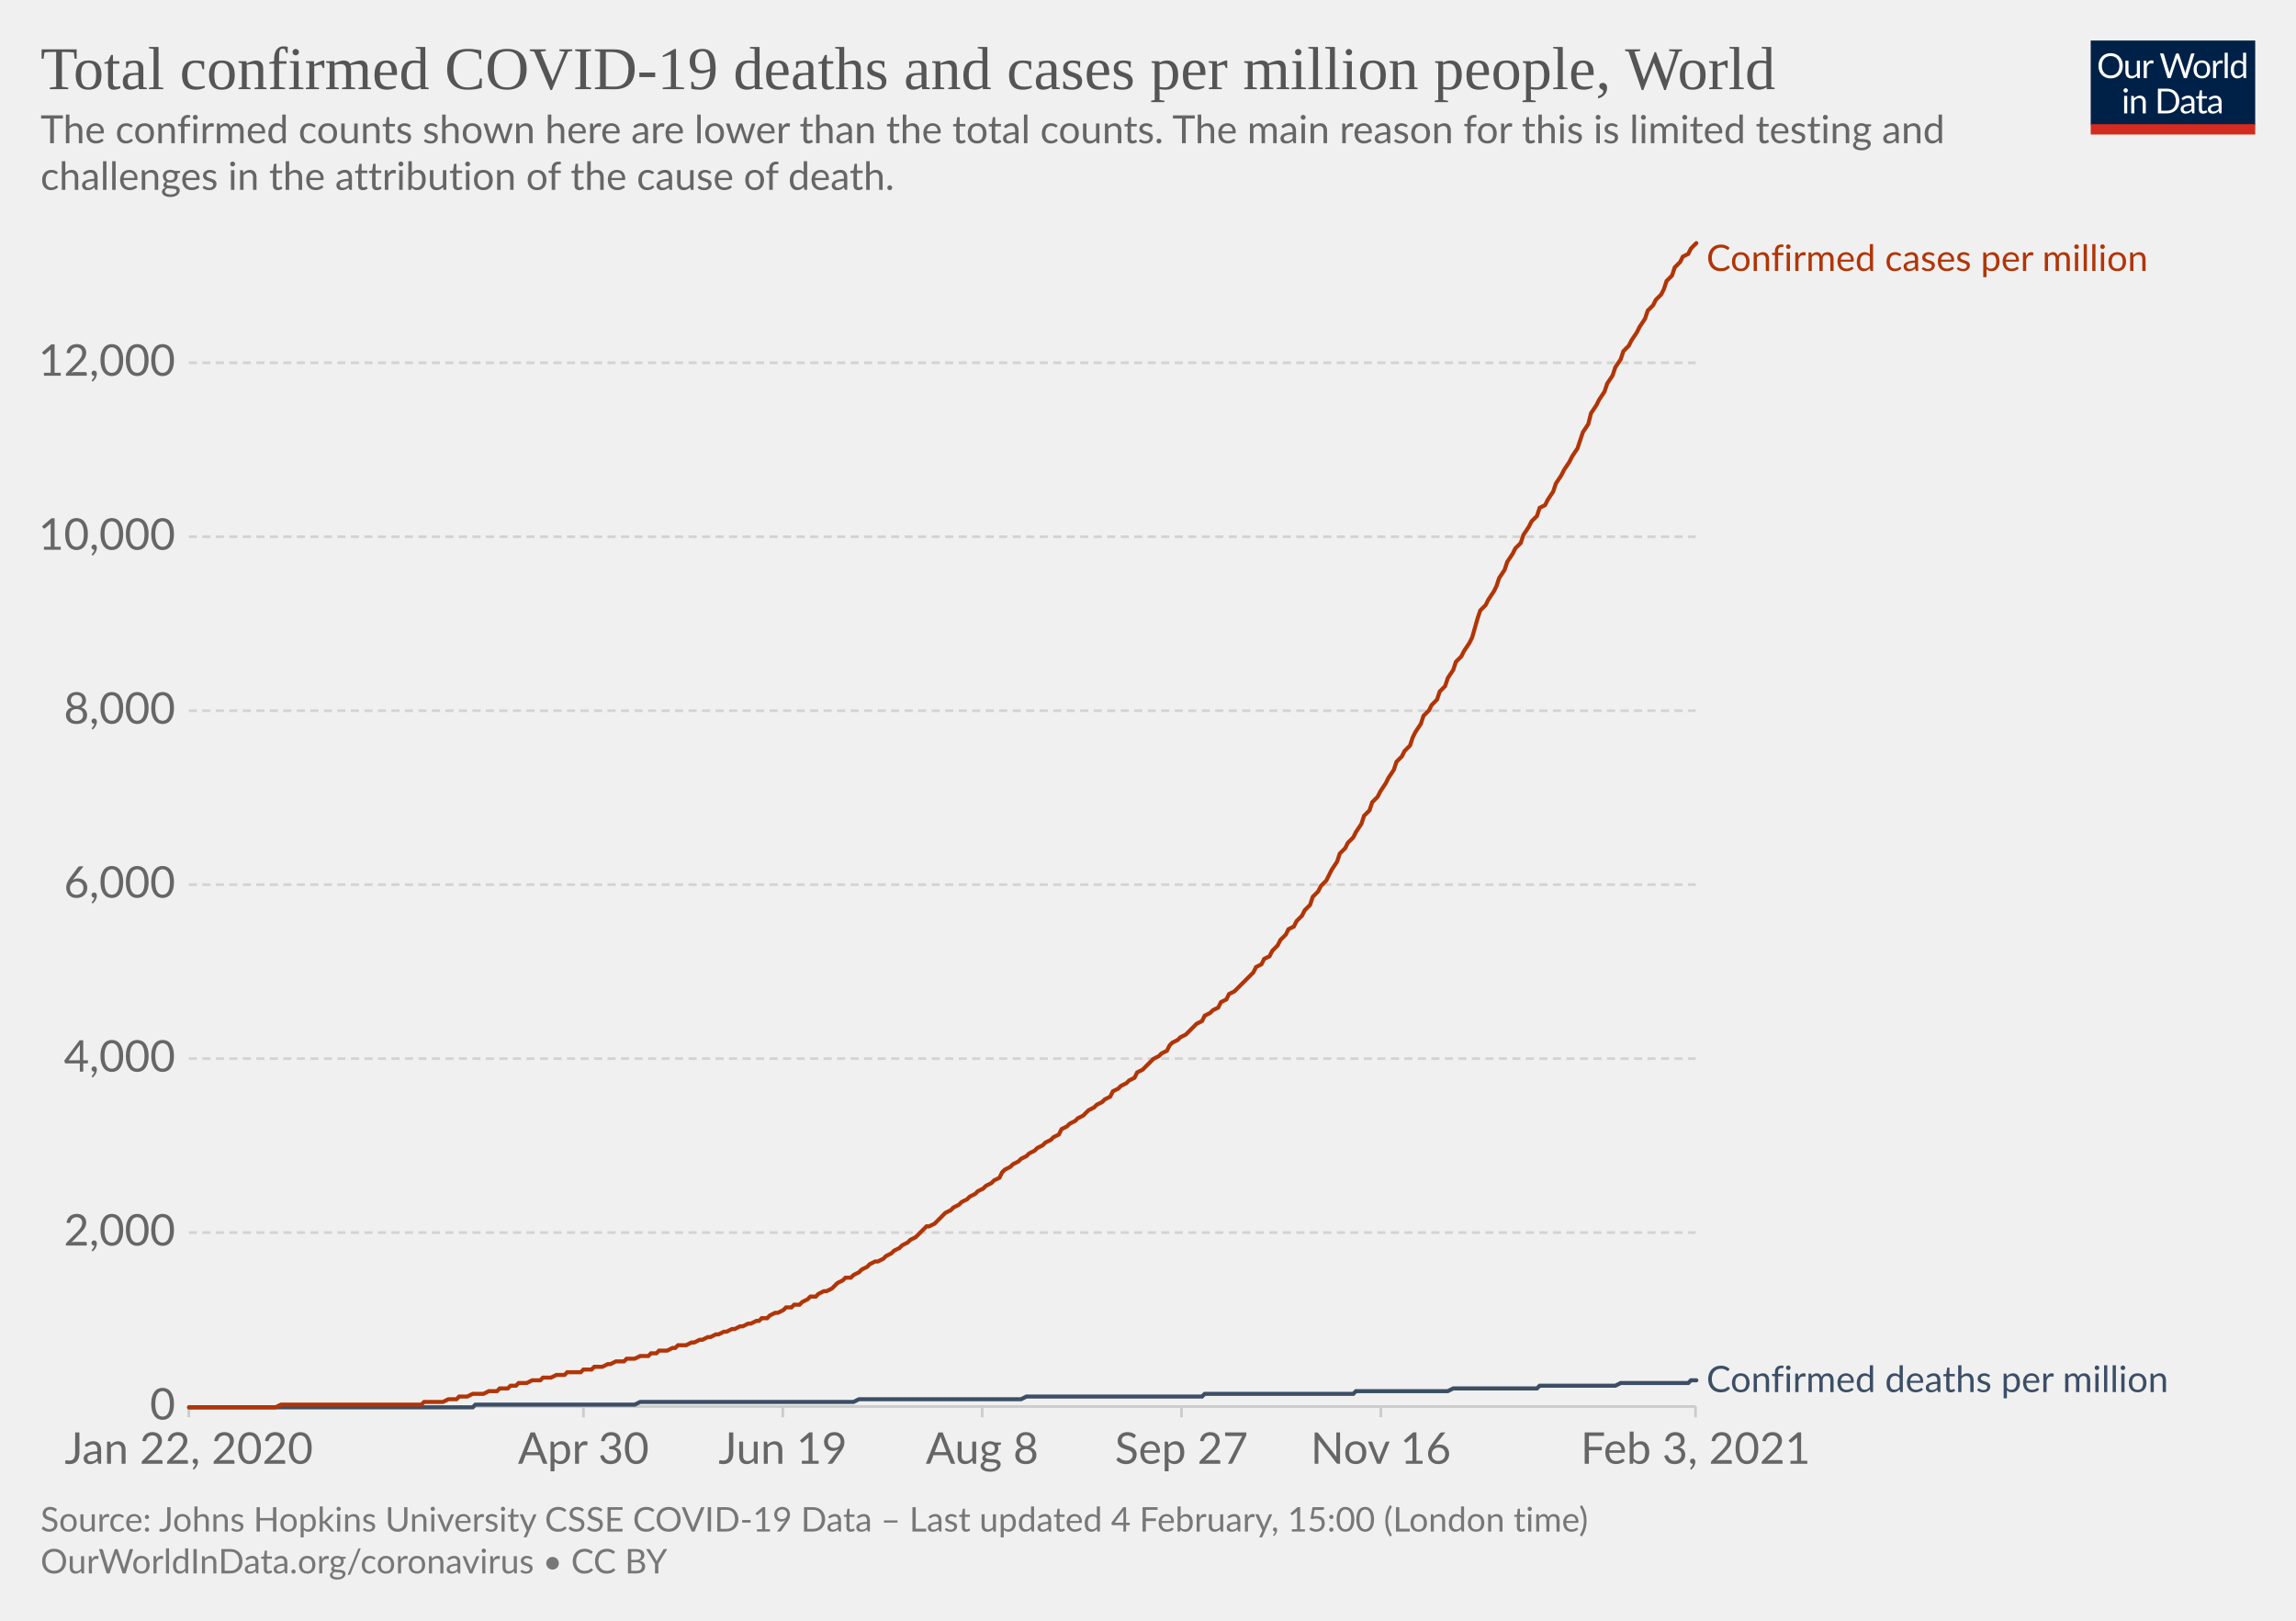
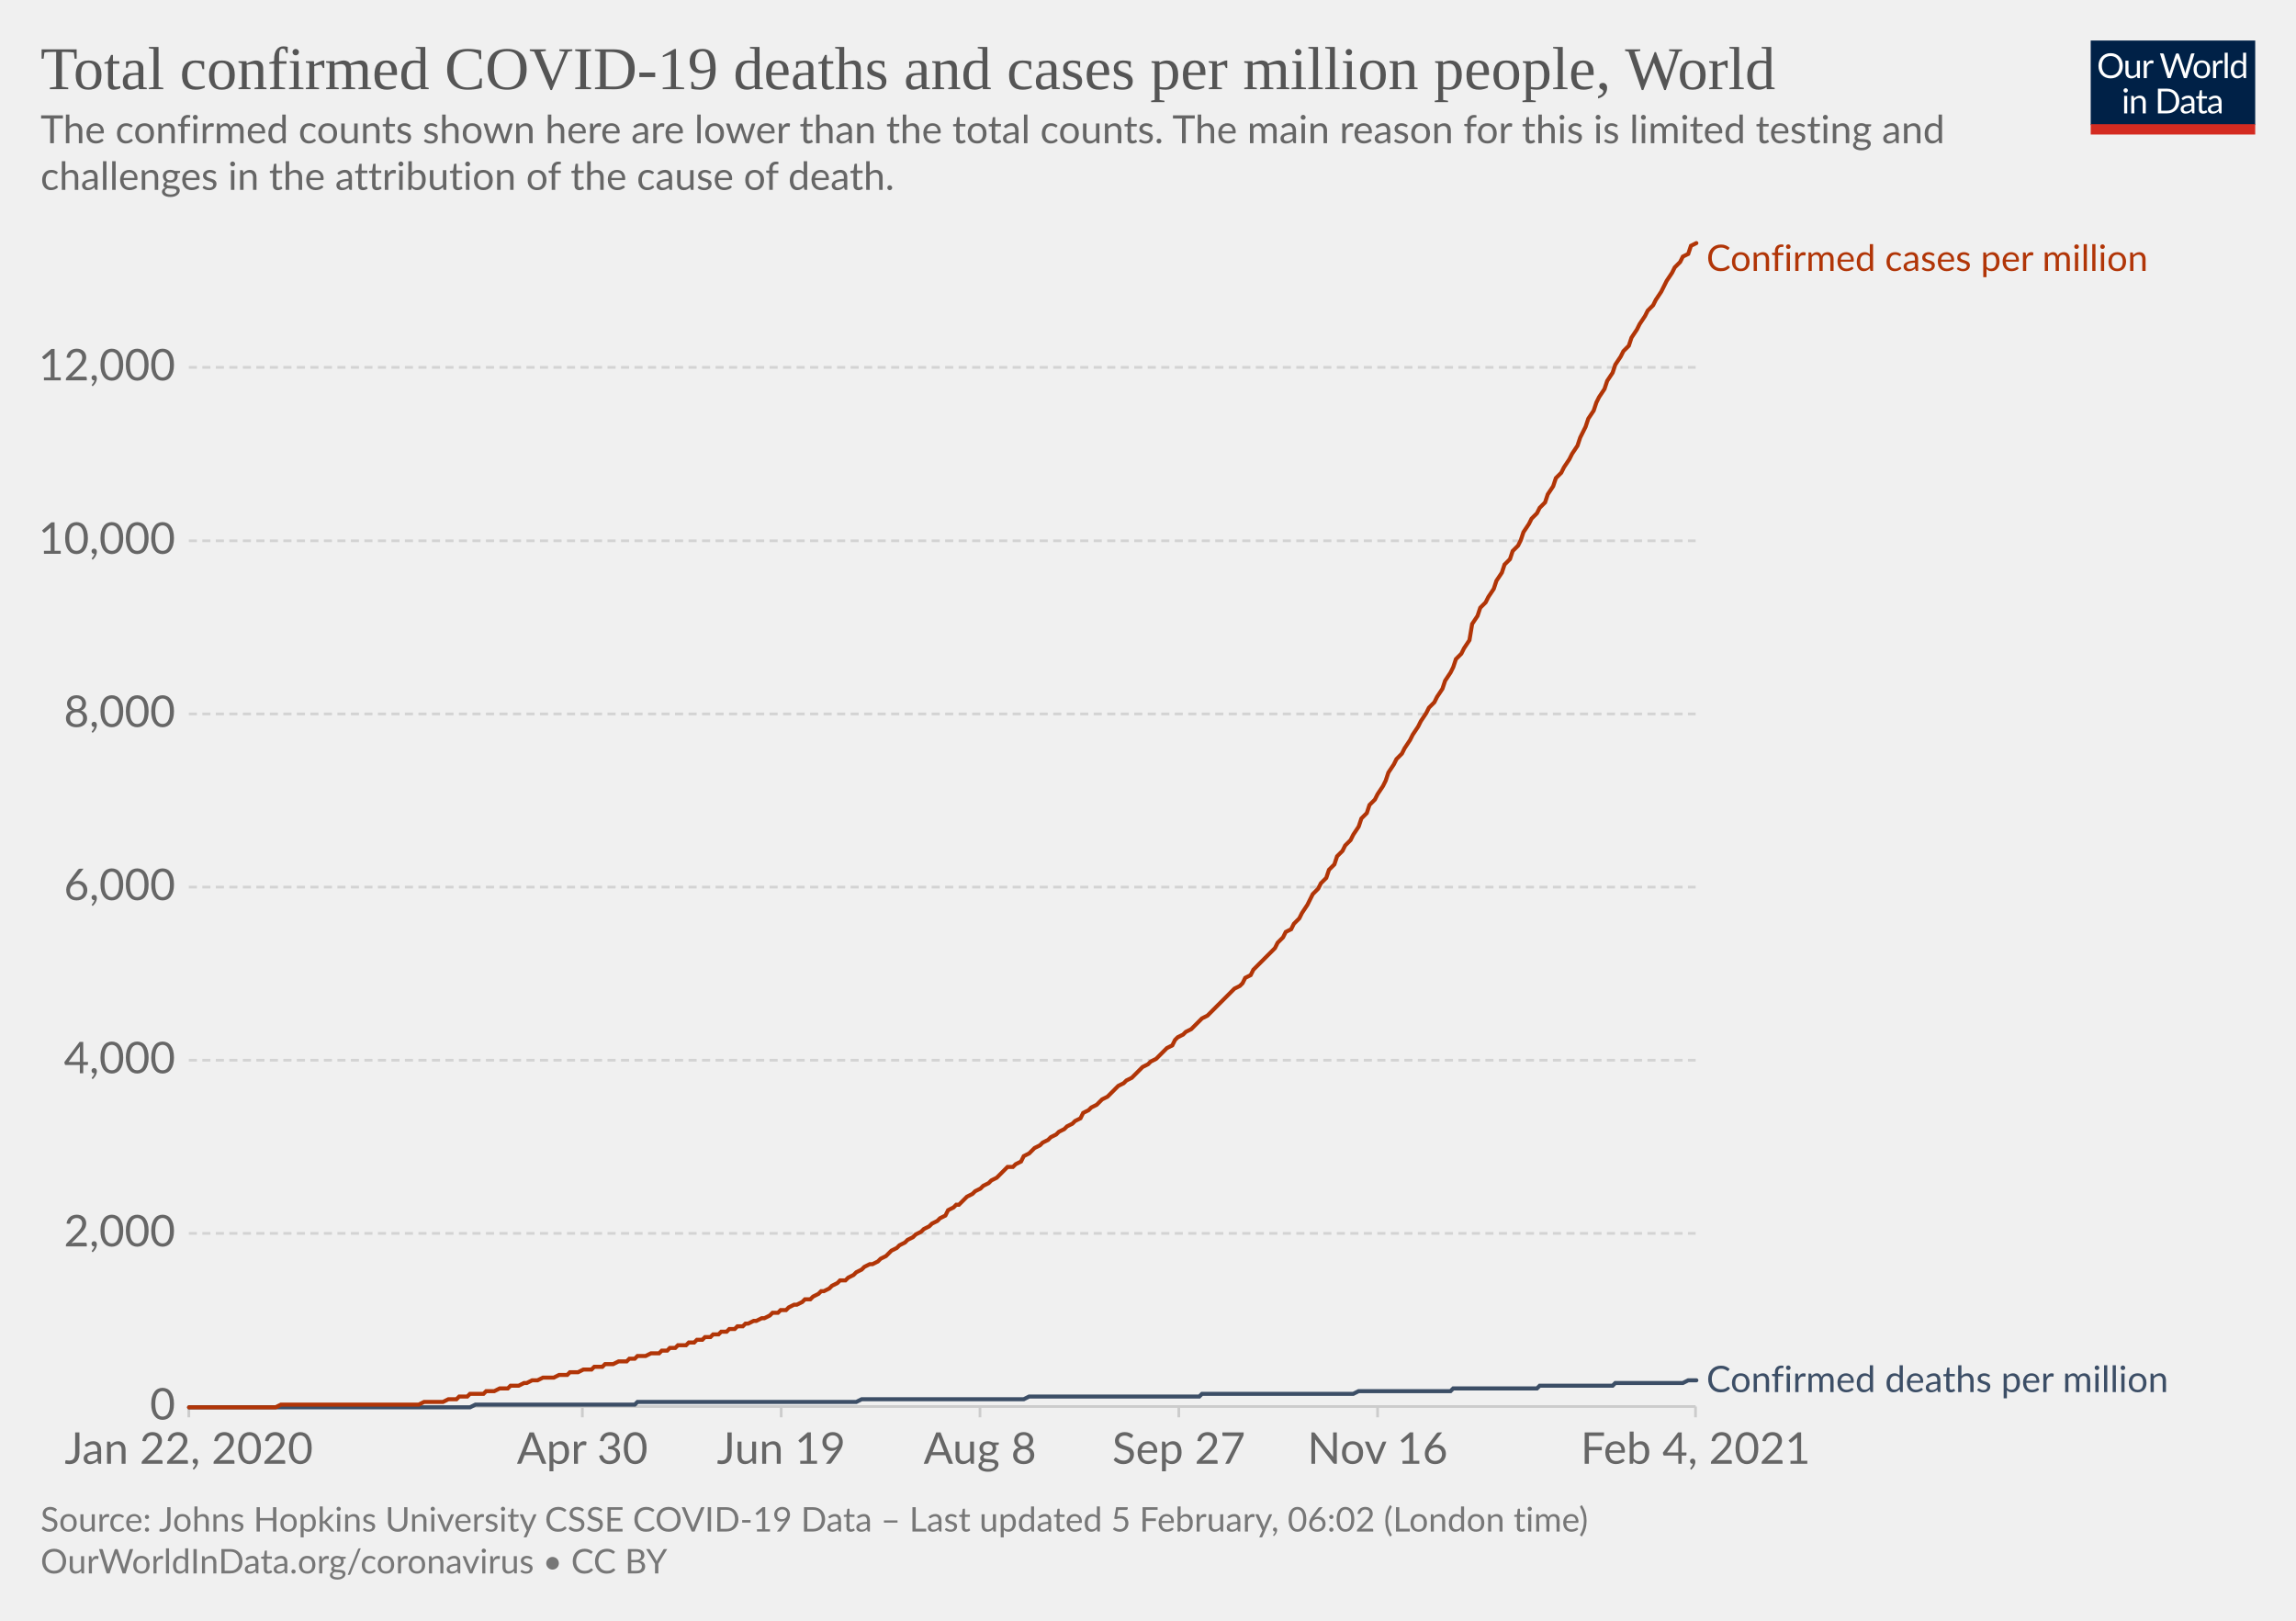
<svg xmlns="http://www.w3.org/2000/svg" version="1.1" style="background-color:#fff;-webkit-font-smoothing:antialiased" width="850" height="600" viewBox="0 0 850 600" font-family="Lato,'Helvetica Neue',Helvetica,Arial,sans-serif" font-size="18" text-rendering="optimizeLegibility">
  <g class="HeaderView">
    <g transform="matrix(.29 0 0 .29 774 15)">
      <svg width="210" height="120" viewBox="0 0 210 120" fill="none">
        <g clip-path="url(#clip0)">
          <path d="M0 0h210v107.89H0V0z" fill="#002147" />
          <path d="M40.98 32.25c0 2.36-.38 4.53-1.12 6.51a14.26 14.26 0 01-8.1 8.4c-1.9.78-4.02 1.17-6.34 1.17a16.6 16.6 0 01-6.33-1.17 14.31 14.31 0 01-8.08-8.4 18.29 18.29 0 01-1.12-6.51c0-2.36.38-4.53 1.12-6.5.75-1.97 1.8-3.67 3.17-5.1a14.32 14.32 0 014.9-3.34c1.92-.8 4.03-1.19 6.34-1.19 2.32 0 4.43.4 6.34 1.19 1.92.8 3.56 1.9 4.93 3.34a14.87 14.87 0 013.17 5.1 18.1 18.1 0 011.12 6.5zm-4.38 0c0-1.94-.26-3.68-.8-5.22a10.91 10.91 0 00-2.24-3.89 9.68 9.68 0 00-3.52-2.46 11.95 11.95 0 00-4.62-.86c-1.68 0-3.21.28-4.6.86a9.88 9.88 0 00-3.54 2.46 10.91 10.91 0 00-2.24 3.9c-.53 1.53-.8 3.27-.8 5.2 0 1.94.27 3.68.8 5.22a11.17 11.17 0 002.24 3.9 10.01 10.01 0 003.55 2.44c1.38.56 2.9.83 4.6.83s3.24-.27 4.61-.83a9.8 9.8 0 003.52-2.44 11.17 11.17 0 002.25-3.9c.53-1.54.8-3.28.8-5.21zm26.22-6.54V48H60.5c-.56 0-.9-.27-1.05-.81l-.31-2.4a12.45 12.45 0 01-3.26 2.6c-1.2.64-2.58.96-4.13.96-1.22 0-2.3-.2-3.24-.6a6.52 6.52 0 01-2.33-1.7 7.37 7.37 0 01-1.43-2.67c-.3-1.04-.46-2.2-.46-3.45V25.7h3.91v14.22c0 1.68.38 2.99 1.15 3.91.77.93 1.96 1.39 3.54 1.39 1.16 0 2.24-.27 3.23-.82a10.42 10.42 0 002.8-2.28V25.7h3.91zm8.61 4.47a9.94 9.94 0 012.6-3.56 5.64 5.64 0 013.76-1.3c.47 0 .92.05 1.34.15.44.1.83.27 1.17.49l-.3 2.92c-.09.37-.3.55-.66.55-.2 0-.5-.04-.9-.13a6.21 6.21 0 00-3.24.18 4.23 4.23 0 00-1.47.92c-.42.4-.81.9-1.17 1.5-.33.58-.64 1.26-.92 2.02V48H67.7V25.71h2.25c.42 0 .72.08.88.25.16.16.27.44.33.83l.26 3.39zm61.16-13.7L122.75 48h-3.82l-7.99-24.05a21.95 21.95 0 01-.42-1.58 38.36 38.36 0 01-.44 1.58L102.05 48h-3.83L88.4 16.47h3.54c.38 0 .7.1.95.29.26.2.43.43.5.73l6.52 21.9.28 1.28.29 1.46.3-1.46.38-1.27 7.41-21.91c.1-.25.26-.48.51-.69.27-.22.58-.33.95-.33h1.23c.38 0 .69.1.92.29a1.77 1.77 0 01.53.73l7.4 21.9a28.4 28.4 0 01.68 2.62 29.52 29.52 0 01.52-2.61l6.54-21.91a1.31 1.31 0 01.48-.7c.27-.21.58-.32.95-.32h3.32zm9.35 8.88c1.63 0 3.1.27 4.4.82a9.43 9.43 0 015.46 5.94c.5 1.4.74 2.98.74 4.73 0 1.76-.25 3.34-.74 4.75a9.43 9.43 0 01-5.46 5.92c-1.3.52-2.77.79-4.4.79-1.64 0-3.12-.27-4.44-.8a9.42 9.42 0 01-3.35-2.3c-.92-1-1.63-2.2-2.13-3.61-.49-1.41-.73-3-.73-4.75s.24-3.33.73-4.73c.5-1.43 1.2-2.64 2.13-3.63a9.4 9.4 0 013.35-2.31c1.32-.55 2.8-.82 4.44-.82zm0 19.89c2.2 0 3.84-.73 4.93-2.2 1.08-1.48 1.63-3.54 1.63-6.18 0-2.66-.55-4.72-1.63-6.2-1.09-1.49-2.73-2.23-4.93-2.23-1.12 0-2.09.2-2.93.57a5.71 5.71 0 00-2.06 1.65 7.5 7.5 0 00-1.24 2.67c-.26 1.04-.4 2.22-.4 3.54 0 2.64.55 4.7 1.64 6.18 1.1 1.47 2.76 2.2 4.99 2.2zm17.97-15.07a9.94 9.94 0 012.6-3.56 5.64 5.64 0 013.76-1.3c.47 0 .91.05 1.34.15.44.1.83.27 1.16.49l-.28 2.92c-.09.37-.31.55-.66.55-.2 0-.5-.04-.9-.13a6.2 6.2 0 00-3.24.18 4.23 4.23 0 00-1.47.92c-.43.4-.82.9-1.17 1.5a13.1 13.1 0 00-.92 2.02V48h-3.94V25.71h2.24c.43 0 .72.08.88.25.17.16.28.44.33.83l.27 3.39zm15.04-14.59V48h-3.92V15.6h3.92zm19.55 15.43a6.22 6.22 0 00-2.38-2.05 6.7 6.7 0 00-2.86-.6c-2.07 0-3.66.75-4.77 2.23-1.12 1.48-1.68 3.6-1.68 6.33 0 1.46.13 2.7.38 3.74a7.29 7.29 0 001.1 2.56 4.35 4.35 0 001.78 1.45c.7.3 1.5.46 2.4.46 1.29 0 2.41-.3 3.36-.88a9.6 9.6 0 002.67-2.49V31.02zm3.91-15.43V48h-2.33c-.56 0-.9-.27-1.06-.81l-.35-2.71a12.13 12.13 0 01-3.25 2.77 8.28 8.28 0 01-4.23 1.06 7.31 7.31 0 01-6.14-2.9c-.73-.96-1.3-2.15-1.69-3.57a18.35 18.35 0 01.07-9.48 11.29 11.29 0 011.89-3.7 8.7 8.7 0 017.06-3.34 7.96 7.96 0 016.12 2.62V15.59h3.91zM46.61 70.71V93H42.7V70.71h3.91zm.84-7c0 .39-.08.75-.24 1.09a2.81 2.81 0 01-1.52 1.47 2.67 2.67 0 01-2.16 0 2.9 2.9 0 01-1.45-1.47 2.67 2.67 0 010-2.16c.15-.35.35-.65.6-.9.25-.27.53-.47.85-.62a2.67 2.67 0 012.16 0c.35.15.65.35.9.62.27.25.47.55.62.9.16.34.24.7.24 1.08zm7.97 10.24c.49-.54 1-1.04 1.54-1.48a9.85 9.85 0 013.66-1.84 8.96 8.96 0 015.43.35c.94.4 1.72.97 2.33 1.71a7.36 7.36 0 011.43 2.67c.32 1.04.49 2.19.49 3.45V93h-3.94V78.81c0-1.69-.4-3-1.17-3.92-.76-.93-1.93-1.4-3.5-1.4a6.6 6.6 0 00-3.25.83c-1 .56-1.92 1.31-2.77 2.27V93h-3.94V70.71h2.35c.56 0 .9.28 1.04.82l.3 2.42zm57.7 3.3c0 2.36-.37 4.5-1.11 6.44a14.3 14.3 0 01-3.17 4.98 14.1 14.1 0 01-4.93 3.2c-1.9.76-4.02 1.13-6.33 1.13H85.8V61.47h11.77c2.31 0 4.42.39 6.33 1.15a13.8 13.8 0 018.1 8.18 17.75 17.75 0 011.12 6.45zm-4.37 0c0-1.94-.26-3.67-.8-5.2a10.94 10.94 0 00-2.23-3.87 9.57 9.57 0 00-3.53-2.42 12.23 12.23 0 00-4.61-.83h-7.5v24.62h7.5c1.7 0 3.24-.28 4.61-.84a9.7 9.7 0 003.53-2.4 10.94 10.94 0 002.24-3.87c.53-1.53.8-3.26.8-5.2zm19.8 5.72c-1.8.06-3.34.2-4.62.44-1.26.22-2.3.51-3.1.88-.8.36-1.37.8-1.74 1.3-.35.5-.53 1.05-.53 1.67 0 .58.1 1.1.3 1.52a3 3 0 00.76 1.05c.34.27.73.46 1.17.6a6.13 6.13 0 001.45.17 7.28 7.28 0 003.5-.81 11.95 11.95 0 002.82-2.2v-4.62zm-12.65-9.11a12.73 12.73 0 013.98-2.66c1.43-.59 3-.88 4.73-.88 1.25 0 2.36.2 3.33.61a6.81 6.81 0 013.94 4.38c.33 1.04.5 2.19.5 3.43V93h-1.74a1.8 1.8 0 01-.88-.18c-.2-.13-.36-.38-.48-.74l-.44-2.12-1.72 1.46a9.48 9.48 0 01-3.74 1.7c-.69.15-1.46.23-2.3.23-.87 0-1.69-.12-2.45-.35a5.34 5.34 0 01-3.34-2.93 6.64 6.64 0 01-.49-2.64c0-.88.25-1.72.73-2.53a6.33 6.33 0 012.35-2.17c1.09-.63 2.5-1.15 4.25-1.54 1.75-.41 3.89-.65 6.42-.7v-1.75c0-1.73-.37-3.03-1.12-3.91-.75-.9-1.84-1.34-3.28-1.34-.97 0-1.78.12-2.44.37-.64.23-1.2.5-1.7.81l-1.23.82c-.33.23-.67.35-1 .35-.27 0-.5-.07-.69-.2a2.1 2.1 0 01-.48-.53l-.7-1.25zm27.67 19.5c-1.76 0-3.12-.5-4.07-1.48-.94-.98-1.41-2.4-1.41-4.25V74h-2.68a.9.9 0 01-.6-.2c-.16-.14-.24-.36-.24-.66v-1.56l3.65-.46.9-6.89a.9.9 0 01.29-.52.88.88 0 01.62-.22H142v7.67h6.44V74H142v13.38c0 .94.22 1.63.68 2.09.45.45 1.04.68 1.76.68a3.21 3.21 0 001.85-.53l.55-.35c.16-.12.3-.18.41-.18.2 0 .4.13.55.38l1.15 1.87a7.45 7.45 0 01-2.44 1.5 8.53 8.53 0 01-2.95.52zm19.68-10.4c-1.8.07-3.34.21-4.62.45-1.26.22-2.3.51-3.1.88-.8.36-1.37.8-1.74 1.3-.35.5-.53 1.05-.53 1.67 0 .58.1 1.1.3 1.52a2.9 2.9 0 00.76 1.05c.34.27.73.46 1.17.6a6.13 6.13 0 001.45.17 7.3 7.3 0 003.5-.81 12.04 12.04 0 002.82-2.2v-4.62zm-12.65-9.1a12.72 12.72 0 013.99-2.66c1.42-.59 3-.88 4.72-.88 1.25 0 2.36.2 3.33.61a6.81 6.81 0 013.94 4.38c.33 1.04.5 2.19.5 3.43V93h-1.74a1.8 1.8 0 01-.88-.18c-.2-.13-.36-.38-.48-.74l-.44-2.12-1.72 1.46a9.48 9.48 0 01-3.74 1.7c-.69.15-1.46.23-2.3.23-.87 0-1.69-.12-2.45-.35a5.33 5.33 0 01-3.34-2.93 6.62 6.62 0 01-.49-2.64c0-.88.25-1.72.73-2.53a6.33 6.33 0 012.35-2.17c1.09-.63 2.5-1.15 4.25-1.54a31.2 31.2 0 016.42-.7v-1.75c0-1.73-.37-3.03-1.12-3.91-.75-.9-1.84-1.34-3.28-1.34-.97 0-1.78.12-2.44.37-.64.23-1.2.5-1.7.81l-1.22.82c-.34.23-.68.35-1.02.35-.26 0-.49-.07-.68-.2a1.88 1.88 0 01-.48-.53l-.7-1.25zM40.98 32.25c0 2.36-.38 4.53-1.12 6.51a14.26 14.26 0 01-8.1 8.4c-1.9.78-4.02 1.17-6.34 1.17a16.6 16.6 0 01-6.33-1.17 14.31 14.31 0 01-8.08-8.4 18.29 18.29 0 01-1.12-6.51c0-2.36.38-4.53 1.12-6.5.75-1.97 1.8-3.67 3.17-5.1a14.32 14.32 0 014.9-3.34c1.92-.8 4.03-1.19 6.34-1.19 2.32 0 4.43.4 6.34 1.19 1.92.8 3.56 1.9 4.93 3.34a14.87 14.87 0 013.17 5.1 18.1 18.1 0 011.12 6.5zm-4.38 0c0-1.94-.26-3.68-.8-5.22a10.91 10.91 0 00-2.24-3.89 9.68 9.68 0 00-3.52-2.46 11.95 11.95 0 00-4.62-.86c-1.68 0-3.21.28-4.6.86a9.88 9.88 0 00-3.54 2.46 10.91 10.91 0 00-2.24 3.9c-.53 1.53-.8 3.27-.8 5.2 0 1.94.27 3.68.8 5.22a11.17 11.17 0 002.24 3.9 10.01 10.01 0 003.55 2.44c1.38.56 2.9.83 4.6.83s3.24-.27 4.61-.83a9.8 9.8 0 003.52-2.44 11.17 11.17 0 002.25-3.9c.53-1.54.8-3.28.8-5.21zm26.22-6.54V48H60.5c-.56 0-.9-.27-1.05-.81l-.31-2.4a12.45 12.45 0 01-3.26 2.6c-1.2.64-2.58.96-4.13.96-1.22 0-2.3-.2-3.24-.6a6.52 6.52 0 01-2.33-1.7 7.37 7.37 0 01-1.43-2.67c-.3-1.04-.46-2.2-.46-3.45V25.7h3.91v14.22c0 1.68.38 2.99 1.15 3.91.77.93 1.96 1.39 3.54 1.39 1.16 0 2.24-.27 3.23-.82a10.42 10.42 0 002.8-2.28V25.7h3.91zm8.61 4.47a9.94 9.94 0 012.6-3.56 5.64 5.64 0 013.76-1.3c.47 0 .92.05 1.34.15.44.1.83.27 1.17.49l-.3 2.92c-.09.37-.3.55-.66.55-.2 0-.5-.04-.9-.13a6.21 6.21 0 00-3.24.18 4.23 4.23 0 00-1.47.92c-.42.4-.81.9-1.17 1.5-.33.58-.64 1.26-.92 2.02V48H67.7V25.71h2.25c.42 0 .72.08.88.25.16.16.27.44.33.83l.26 3.39zm61.16-13.7L122.75 48h-3.82l-7.99-24.05a21.95 21.95 0 01-.42-1.58 38.36 38.36 0 01-.44 1.58L102.05 48h-3.83L88.4 16.47h3.54c.38 0 .7.1.95.29.26.2.43.43.5.73l6.52 21.9.28 1.28.29 1.46.3-1.46.38-1.27 7.41-21.91c.1-.25.26-.48.51-.69.27-.22.58-.33.95-.33h1.23c.38 0 .69.1.92.29a1.77 1.77 0 01.53.73l7.4 21.9a28.4 28.4 0 01.68 2.62 29.52 29.52 0 01.52-2.61l6.54-21.91a1.31 1.31 0 01.48-.7c.27-.21.58-.32.95-.32h3.32zm9.35 8.88c1.63 0 3.1.27 4.4.82a9.43 9.43 0 015.46 5.94c.5 1.4.74 2.98.74 4.73 0 1.76-.25 3.34-.74 4.75a9.43 9.43 0 01-5.46 5.92c-1.3.52-2.77.79-4.4.79-1.64 0-3.12-.27-4.44-.8a9.42 9.42 0 01-3.35-2.3c-.92-1-1.63-2.2-2.13-3.61-.49-1.41-.73-3-.73-4.75s.24-3.33.73-4.73c.5-1.43 1.2-2.64 2.13-3.63a9.4 9.4 0 013.35-2.31c1.32-.55 2.8-.82 4.44-.82zm0 19.89c2.2 0 3.84-.73 4.93-2.2 1.08-1.48 1.63-3.54 1.63-6.18 0-2.66-.55-4.72-1.63-6.2-1.09-1.49-2.73-2.23-4.93-2.23-1.12 0-2.09.2-2.93.57a5.71 5.71 0 00-2.06 1.65 7.5 7.5 0 00-1.24 2.67c-.26 1.04-.4 2.22-.4 3.54 0 2.64.55 4.7 1.64 6.18 1.1 1.47 2.76 2.2 4.99 2.2zm17.97-15.07a9.94 9.94 0 012.6-3.56 5.64 5.64 0 013.76-1.3c.47 0 .91.05 1.34.15.44.1.83.27 1.16.49l-.28 2.92c-.09.37-.31.55-.66.55-.2 0-.5-.04-.9-.13a6.2 6.2 0 00-3.24.18 4.23 4.23 0 00-1.47.92c-.43.4-.82.9-1.17 1.5a13.1 13.1 0 00-.92 2.02V48h-3.94V25.71h2.24c.43 0 .72.08.88.25.17.16.28.44.33.83l.27 3.39zm15.04-14.59V48h-3.92V15.6h3.92zm19.55 15.43a6.22 6.22 0 00-2.38-2.05 6.7 6.7 0 00-2.86-.6c-2.07 0-3.66.75-4.77 2.23-1.12 1.48-1.68 3.6-1.68 6.33 0 1.46.13 2.7.38 3.74a7.29 7.29 0 001.1 2.56 4.35 4.35 0 001.78 1.45c.7.3 1.5.46 2.4.46 1.29 0 2.41-.3 3.36-.88a9.6 9.6 0 002.67-2.49V31.02zm3.91-15.43V48h-2.33c-.56 0-.9-.27-1.06-.81l-.35-2.71a12.13 12.13 0 01-3.25 2.77 8.28 8.28 0 01-4.23 1.06 7.31 7.31 0 01-6.14-2.9c-.73-.96-1.3-2.15-1.69-3.57a18.35 18.35 0 01.07-9.48 11.29 11.29 0 011.89-3.7 8.7 8.7 0 017.06-3.34 7.96 7.96 0 016.12 2.62V15.59h3.91zM46.61 70.71V93H42.7V70.71h3.91zm.84-7c0 .39-.08.75-.24 1.09a2.81 2.81 0 01-1.52 1.47 2.67 2.67 0 01-2.16 0 2.9 2.9 0 01-1.45-1.47 2.67 2.67 0 010-2.16c.15-.35.35-.65.6-.9.25-.27.53-.47.85-.62a2.67 2.67 0 012.16 0c.35.15.65.35.9.62.27.25.47.55.62.9.16.34.24.7.24 1.08zm7.97 10.24c.49-.54 1-1.04 1.54-1.48a9.85 9.85 0 013.66-1.84 8.96 8.96 0 015.43.35c.94.4 1.72.97 2.33 1.71a7.36 7.36 0 011.43 2.67c.32 1.04.49 2.19.49 3.45V93h-3.94V78.81c0-1.69-.4-3-1.17-3.92-.76-.93-1.93-1.4-3.5-1.4a6.6 6.6 0 00-3.25.83c-1 .56-1.92 1.31-2.77 2.27V93h-3.94V70.71h2.35c.56 0 .9.28 1.04.82l.3 2.42zm57.7 3.3c0 2.36-.37 4.5-1.11 6.44a14.3 14.3 0 01-3.17 4.98 14.1 14.1 0 01-4.93 3.2c-1.9.76-4.02 1.13-6.33 1.13H85.8V61.47h11.77c2.31 0 4.42.39 6.33 1.15a13.8 13.8 0 018.1 8.18 17.75 17.75 0 011.12 6.45zm-4.37 0c0-1.94-.26-3.67-.8-5.2a10.94 10.94 0 00-2.23-3.87 9.57 9.57 0 00-3.53-2.42 12.23 12.23 0 00-4.61-.83h-7.5v24.62h7.5c1.7 0 3.24-.28 4.61-.84a9.7 9.7 0 003.53-2.4 10.94 10.94 0 002.24-3.87c.53-1.53.8-3.26.8-5.2zm19.8 5.72c-1.8.06-3.34.2-4.62.44-1.26.22-2.3.51-3.1.88-.8.36-1.37.8-1.74 1.3-.35.5-.53 1.05-.53 1.67 0 .58.1 1.1.3 1.52a3 3 0 00.76 1.05c.34.27.73.46 1.17.6a6.13 6.13 0 001.45.17 7.28 7.28 0 003.5-.81 11.95 11.95 0 002.82-2.2v-4.62zm-12.65-9.11a12.73 12.73 0 013.98-2.66c1.43-.59 3-.88 4.73-.88 1.25 0 2.36.2 3.33.61a6.81 6.81 0 013.94 4.38c.33 1.04.5 2.19.5 3.43V93h-1.74a1.8 1.8 0 01-.88-.18c-.2-.13-.36-.38-.48-.74l-.44-2.12-1.72 1.46a9.48 9.48 0 01-3.74 1.7c-.69.15-1.46.23-2.3.23-.87 0-1.69-.12-2.45-.35a5.34 5.34 0 01-3.34-2.93 6.64 6.64 0 01-.49-2.64c0-.88.25-1.72.73-2.53a6.33 6.33 0 012.35-2.17c1.09-.63 2.5-1.15 4.25-1.54 1.75-.41 3.89-.65 6.42-.7v-1.75c0-1.73-.37-3.03-1.12-3.91-.75-.9-1.84-1.34-3.28-1.34-.97 0-1.78.12-2.44.37-.64.23-1.2.5-1.7.81l-1.23.82c-.33.23-.67.35-1 .35-.27 0-.5-.07-.69-.2a2.1 2.1 0 01-.48-.53l-.7-1.25zm27.67 19.5c-1.76 0-3.12-.5-4.07-1.48-.94-.98-1.41-2.4-1.41-4.25V74h-2.68a.9.9 0 01-.6-.2c-.16-.14-.24-.36-.24-.66v-1.56l3.65-.46.9-6.89a.9.9 0 01.29-.52.88.88 0 01.62-.22H142v7.67h6.44V74H142v13.38c0 .94.22 1.63.68 2.09.45.45 1.04.68 1.76.68a3.21 3.21 0 001.85-.53l.55-.35c.16-.12.3-.18.41-.18.2 0 .4.13.55.38l1.15 1.87a7.45 7.45 0 01-2.44 1.5 8.53 8.53 0 01-2.95.52zm19.68-10.4c-1.8.07-3.34.21-4.62.45-1.26.22-2.3.51-3.1.88-.8.36-1.37.8-1.74 1.3-.35.5-.53 1.05-.53 1.67 0 .58.1 1.1.3 1.52a2.9 2.9 0 00.76 1.05c.34.27.73.46 1.17.6a6.13 6.13 0 001.45.17 7.3 7.3 0 003.5-.81 12.04 12.04 0 002.82-2.2v-4.62zm-12.65-9.1a12.72 12.72 0 013.99-2.66c1.42-.59 3-.88 4.72-.88 1.25 0 2.36.2 3.33.61a6.81 6.81 0 013.94 4.38c.33 1.04.5 2.19.5 3.43V93h-1.74a1.8 1.8 0 01-.88-.18c-.2-.13-.36-.38-.48-.74l-.44-2.12-1.72 1.46a9.48 9.48 0 01-3.74 1.7c-.69.15-1.46.23-2.3.23-.87 0-1.69-.12-2.45-.35a5.33 5.33 0 01-3.34-2.93 6.62 6.62 0 01-.49-2.64c0-.88.25-1.72.73-2.53a6.33 6.33 0 012.35-2.17c1.09-.63 2.5-1.15 4.25-1.54a31.2 31.2 0 016.42-.7v-1.75c0-1.73-.37-3.03-1.12-3.91-.75-.9-1.84-1.34-3.28-1.34-.97 0-1.78.12-2.44.37-.64.23-1.2.5-1.7.81l-1.22.82c-.34.23-.68.35-1.02.35-.26 0-.49-.07-.68-.2a1.88 1.88 0 01-.48-.53l-.7-1.25zM40.98 32.25c0 2.36-.38 4.53-1.12 6.51a14.26 14.26 0 01-8.1 8.4c-1.9.78-4.02 1.17-6.34 1.17a16.6 16.6 0 01-6.33-1.17 14.31 14.31 0 01-8.08-8.4 18.29 18.29 0 01-1.12-6.51c0-2.36.38-4.53 1.12-6.5.75-1.97 1.8-3.67 3.17-5.1a14.32 14.32 0 014.9-3.34c1.92-.8 4.03-1.19 6.34-1.19 2.32 0 4.43.4 6.34 1.19 1.92.8 3.56 1.9 4.93 3.34a14.87 14.87 0 013.17 5.1 18.1 18.1 0 011.12 6.5zm-4.38 0c0-1.94-.26-3.68-.8-5.22a10.91 10.91 0 00-2.24-3.89 9.68 9.68 0 00-3.52-2.46 11.95 11.95 0 00-4.62-.86c-1.68 0-3.21.28-4.6.86a9.88 9.88 0 00-3.54 2.46 10.91 10.91 0 00-2.24 3.9c-.53 1.53-.8 3.27-.8 5.2 0 1.94.27 3.68.8 5.22a11.17 11.17 0 002.24 3.9 10.01 10.01 0 003.55 2.44c1.38.56 2.9.83 4.6.83s3.24-.27 4.61-.83a9.8 9.8 0 003.52-2.44 11.17 11.17 0 002.25-3.9c.53-1.54.8-3.28.8-5.21zm26.22-6.54V48H60.5c-.56 0-.9-.27-1.05-.81l-.31-2.4a12.45 12.45 0 01-3.26 2.6c-1.2.64-2.58.96-4.13.96-1.22 0-2.3-.2-3.24-.6a6.52 6.52 0 01-2.33-1.7 7.37 7.37 0 01-1.43-2.67c-.3-1.04-.46-2.2-.46-3.45V25.7h3.91v14.22c0 1.68.38 2.99 1.15 3.91.77.93 1.96 1.39 3.54 1.39 1.16 0 2.24-.27 3.23-.82a10.42 10.42 0 002.8-2.28V25.7h3.91zm8.61 4.47a9.94 9.94 0 012.6-3.56 5.64 5.64 0 013.76-1.3c.47 0 .92.05 1.34.15.44.1.83.27 1.17.49l-.3 2.92c-.09.37-.3.55-.66.55-.2 0-.5-.04-.9-.13a6.21 6.21 0 00-3.24.18 4.23 4.23 0 00-1.47.92c-.42.4-.81.9-1.17 1.5-.33.58-.64 1.26-.92 2.02V48H67.7V25.71h2.25c.42 0 .72.08.88.25.16.16.27.44.33.83l.26 3.39zm61.16-13.7L122.75 48h-3.82l-7.99-24.05a21.95 21.95 0 01-.42-1.58 38.36 38.36 0 01-.44 1.58L102.05 48h-3.83L88.4 16.47h3.54c.38 0 .7.1.95.29.26.2.43.43.5.73l6.52 21.9.28 1.28.29 1.46.3-1.46.38-1.27 7.41-21.91c.1-.25.26-.48.51-.69.27-.22.58-.33.95-.33h1.23c.38 0 .69.1.92.29a1.77 1.77 0 01.53.73l7.4 21.9a28.4 28.4 0 01.68 2.62 29.52 29.52 0 01.52-2.61l6.54-21.91a1.31 1.31 0 01.48-.7c.27-.21.58-.32.95-.32h3.32zm9.35 8.88c1.63 0 3.1.27 4.4.82a9.43 9.43 0 015.46 5.94c.5 1.4.74 2.98.74 4.73 0 1.76-.25 3.34-.74 4.75a9.43 9.43 0 01-5.46 5.92c-1.3.52-2.77.79-4.4.79-1.64 0-3.12-.27-4.44-.8a9.42 9.42 0 01-3.35-2.3c-.92-1-1.63-2.2-2.13-3.61-.49-1.41-.73-3-.73-4.75s.24-3.33.73-4.73c.5-1.43 1.2-2.64 2.13-3.63a9.4 9.4 0 013.35-2.31c1.32-.55 2.8-.82 4.44-.82zm0 19.89c2.2 0 3.84-.73 4.93-2.2 1.08-1.48 1.63-3.54 1.63-6.18 0-2.66-.55-4.72-1.63-6.2-1.09-1.49-2.73-2.23-4.93-2.23-1.12 0-2.09.2-2.93.57a5.71 5.71 0 00-2.06 1.65 7.5 7.5 0 00-1.24 2.67c-.26 1.04-.4 2.22-.4 3.54 0 2.64.55 4.7 1.64 6.18 1.1 1.47 2.76 2.2 4.99 2.2zm17.97-15.07a9.94 9.94 0 012.6-3.56 5.64 5.64 0 013.76-1.3c.47 0 .91.05 1.34.15.44.1.83.27 1.16.49l-.28 2.92c-.09.37-.31.55-.66.55-.2 0-.5-.04-.9-.13a6.2 6.2 0 00-3.24.18 4.23 4.23 0 00-1.47.92c-.43.4-.82.9-1.17 1.5a13.1 13.1 0 00-.92 2.02V48h-3.94V25.71h2.24c.43 0 .72.08.88.25.17.16.28.44.33.83l.27 3.39zm15.04-14.59V48h-3.92V15.6h3.92zm19.55 15.43a6.22 6.22 0 00-2.38-2.05 6.7 6.7 0 00-2.86-.6c-2.07 0-3.66.75-4.77 2.23-1.12 1.48-1.68 3.6-1.68 6.33 0 1.46.13 2.7.38 3.74a7.29 7.29 0 001.1 2.56 4.35 4.35 0 001.78 1.45c.7.3 1.5.46 2.4.46 1.29 0 2.41-.3 3.36-.88a9.6 9.6 0 002.67-2.49V31.02zm3.91-15.43V48h-2.33c-.56 0-.9-.27-1.06-.81l-.35-2.71a12.13 12.13 0 01-3.25 2.77 8.28 8.28 0 01-4.23 1.06 7.31 7.31 0 01-6.14-2.9c-.73-.96-1.3-2.15-1.69-3.57a18.35 18.35 0 01.07-9.48 11.29 11.29 0 011.89-3.7 8.7 8.7 0 017.06-3.34 7.96 7.96 0 016.12 2.62V15.59h3.91zM46.61 70.71V93H42.7V70.71h3.91zm.84-7c0 .39-.08.75-.24 1.09a2.81 2.81 0 01-1.52 1.47 2.67 2.67 0 01-2.16 0 2.9 2.9 0 01-1.45-1.47 2.67 2.67 0 010-2.16c.15-.35.35-.65.6-.9.25-.27.53-.47.85-.62a2.67 2.67 0 012.16 0c.35.15.65.35.9.62.27.25.47.55.62.9.16.34.24.7.24 1.08zm7.97 10.24c.49-.54 1-1.04 1.54-1.48a9.85 9.85 0 013.66-1.84 8.96 8.96 0 015.43.35c.94.4 1.72.97 2.33 1.71a7.36 7.36 0 011.43 2.67c.32 1.04.49 2.19.49 3.45V93h-3.94V78.81c0-1.69-.4-3-1.17-3.92-.76-.93-1.93-1.4-3.5-1.4a6.6 6.6 0 00-3.25.83c-1 .56-1.92 1.31-2.77 2.27V93h-3.94V70.71h2.35c.56 0 .9.28 1.04.82l.3 2.42zm57.7 3.3c0 2.36-.37 4.5-1.11 6.44a14.3 14.3 0 01-3.17 4.98 14.1 14.1 0 01-4.93 3.2c-1.9.76-4.02 1.13-6.33 1.13H85.8V61.47h11.77c2.31 0 4.42.39 6.33 1.15a13.8 13.8 0 018.1 8.18 17.75 17.75 0 011.12 6.45zm-4.37 0c0-1.94-.26-3.67-.8-5.2a10.94 10.94 0 00-2.23-3.87 9.57 9.57 0 00-3.53-2.42 12.23 12.23 0 00-4.61-.83h-7.5v24.62h7.5c1.7 0 3.24-.28 4.61-.84a9.7 9.7 0 003.53-2.4 10.94 10.94 0 002.24-3.87c.53-1.53.8-3.26.8-5.2zm19.8 5.72c-1.8.06-3.34.2-4.62.44-1.26.22-2.3.51-3.1.88-.8.36-1.37.8-1.74 1.3-.35.5-.53 1.05-.53 1.67 0 .58.1 1.1.3 1.52a3 3 0 00.76 1.05c.34.27.73.46 1.17.6a6.13 6.13 0 001.45.17 7.28 7.28 0 003.5-.81 11.95 11.95 0 002.82-2.2v-4.62zm-12.65-9.11a12.73 12.73 0 013.98-2.66c1.43-.59 3-.88 4.73-.88 1.25 0 2.36.2 3.33.61a6.81 6.81 0 013.94 4.38c.33 1.04.5 2.19.5 3.43V93h-1.74a1.8 1.8 0 01-.88-.18c-.2-.13-.36-.38-.48-.74l-.44-2.12-1.72 1.46a9.48 9.48 0 01-3.74 1.7c-.69.15-1.46.23-2.3.23-.87 0-1.69-.12-2.45-.35a5.34 5.34 0 01-3.34-2.93 6.64 6.64 0 01-.49-2.64c0-.88.25-1.72.73-2.53a6.33 6.33 0 012.35-2.17c1.09-.63 2.5-1.15 4.25-1.54 1.75-.41 3.89-.65 6.42-.7v-1.75c0-1.73-.37-3.03-1.12-3.91-.75-.9-1.84-1.34-3.28-1.34-.97 0-1.78.12-2.44.37-.64.23-1.2.5-1.7.81l-1.23.82c-.33.23-.67.35-1 .35-.27 0-.5-.07-.69-.2a2.1 2.1 0 01-.48-.53l-.7-1.25zm27.67 19.5c-1.76 0-3.12-.5-4.07-1.48-.94-.98-1.41-2.4-1.41-4.25V74h-2.68a.9.9 0 01-.6-.2c-.16-.14-.24-.36-.24-.66v-1.56l3.65-.46.9-6.89a.9.9 0 01.29-.52.88.88 0 01.62-.22H142v7.67h6.44V74H142v13.38c0 .94.22 1.63.68 2.09.45.45 1.04.68 1.76.68a3.21 3.21 0 001.85-.53l.55-.35c.16-.12.3-.18.41-.18.2 0 .4.13.55.38l1.15 1.87a7.45 7.45 0 01-2.44 1.5 8.53 8.53 0 01-2.95.52zm19.68-10.4c-1.8.07-3.34.21-4.62.45-1.26.22-2.3.51-3.1.88-.8.36-1.37.8-1.74 1.3-.35.5-.53 1.05-.53 1.67 0 .58.1 1.1.3 1.52a2.9 2.9 0 00.76 1.05c.34.27.73.46 1.17.6a6.13 6.13 0 001.45.17 7.3 7.3 0 003.5-.81 12.04 12.04 0 002.82-2.2v-4.62zm-12.65-9.1a12.72 12.72 0 013.99-2.66c1.42-.59 3-.88 4.72-.88 1.25 0 2.36.2 3.33.61a6.81 6.81 0 013.94 4.38c.33 1.04.5 2.19.5 3.43V93h-1.74a1.8 1.8 0 01-.88-.18c-.2-.13-.36-.38-.48-.74l-.44-2.12-1.72 1.46a9.48 9.48 0 01-3.74 1.7c-.69.15-1.46.23-2.3.23-.87 0-1.69-.12-2.45-.35a5.33 5.33 0 01-3.34-2.93 6.62 6.62 0 01-.49-2.64c0-.88.25-1.72.73-2.53a6.33 6.33 0 012.35-2.17c1.09-.63 2.5-1.15 4.25-1.54a31.2 31.2 0 016.42-.7v-1.75c0-1.73-.37-3.03-1.12-3.91-.75-.9-1.84-1.34-3.28-1.34-.97 0-1.78.12-2.44.37-.64.23-1.2.5-1.7.81l-1.22.82c-.34.23-.68.35-1.02.35-.26 0-.49-.07-.68-.2a1.88 1.88 0 01-.48-.53l-.7-1.25z" fill="#fff" />
          <path fill="#D42B21" d="M0 106.79h210V120H0z" />
        </g>
        <defs>
          <clipPath id="clip0">
            <path fill="#fff" d="M0 0h210v120H0z" />
          </clipPath>
        </defs>
      </svg>
    </g>
    <a href="https://ourworldindata.org/grapher/total-covid-cases-deaths-per-million?time=2019-12-31..latest" target="_blank" rel="noopener" font-family="&quot;Playfair Display&quot;,Georgia,&quot;Times New Roman&quot;,serif">
      <text font-size="22.5" x="15" y="33" fill="#555">
        <tspan x="15" y="33">Total confirmed COVID-19 deaths and cases per million people, World</tspan>
      </text>
    </a>
    <text font-size="14.4" x="15" y="53" fill="#666">
      <tspan x="15" y="53.02">The confirmed counts shown here are lower than the total counts. The main reason for this is limited testing and</tspan>
      <tspan x="15" y="70.3">challenges in the attribution of the cause of death.</tspan>
    </text>
  </g>
  <g class="LineChart">
    <defs>
      <clipPath id="a">
        <path d="M59.9 0h830v904.8h-830z" />
      </clipPath>
    </defs>
    <g class="DualAxisView">
      <g class="HorizontalAxis">
-         <path stroke="#ccc" d="M69.9 520.7v4M216 520.7v4M289.8 520.7v4M363.6 520.7v4M437.4 520.7v4M511.2 520.7v4M627.7 520.7v4" />
+         <path stroke="#ccc" d="M69.9 520.7v4M215.6 520.7v4M289.2 520.7v4M362.8 520.7v4M436.4 520.7v4M510 520.7v4M627.7 520.7v4" />
        <text x="69.9" y="541.9" fill="#666" text-anchor="middle" font-size="16.2">Jan 22, 2020</text>
-         <text x="216" y="541.9" fill="#666" text-anchor="middle" font-size="16.2">Apr 30</text>
-         <text x="289.8" y="541.9" fill="#666" text-anchor="middle" font-size="16.2">Jun 19</text>
-         <text x="363.6" y="541.9" fill="#666" text-anchor="middle" font-size="16.2">Aug 8</text>
-         <text x="437.4" y="541.9" fill="#666" text-anchor="middle" font-size="16.2">Sep 27</text>
-         <text x="511.2" y="541.9" fill="#666" text-anchor="middle" font-size="16.2">Nov 16</text>
-         <text x="627.7" y="541.9" fill="#666" text-anchor="middle" font-size="16.2">Feb 3, 2021</text>
+         <text x="215.6" y="541.9" fill="#666" text-anchor="middle" font-size="16.2">Apr 30</text>
+         <text x="289.2" y="541.9" fill="#666" text-anchor="middle" font-size="16.2">Jun 19</text>
+         <text x="362.8" y="541.9" fill="#666" text-anchor="middle" font-size="16.2">Aug 8</text>
+         <text x="436.4" y="541.9" fill="#666" text-anchor="middle" font-size="16.2">Sep 27</text>
+         <text x="510" y="541.9" fill="#666" text-anchor="middle" font-size="16.2">Nov 16</text>
+         <text x="627.7" y="541.9" fill="#666" text-anchor="middle" font-size="16.2">Feb 4, 2021</text>
      </g>
      <g class="VerticalAxis" fill="#666" dominant-baseline="middle" text-anchor="end" font-size="16.2">
        <text x="64.9" y="520.7">0</text>
-         <text x="64.9" y="456.3">2,000</text>
-         <text x="64.9" y="391.9">4,000</text>
-         <text x="64.9" y="327.5">6,000</text>
-         <text x="64.9" y="263.1">8,000</text>
-         <text x="64.9" y="198.7">10,000</text>
-         <text x="64.9" y="134.3">12,000</text>
+         <text x="64.9" y="456.6">2,000</text>
+         <text x="64.9" y="392.5">4,000</text>
+         <text x="64.9" y="328.4">6,000</text>
+         <text x="64.9" y="264.3">8,000</text>
+         <text x="64.9" y="200.2">10,000</text>
+         <text x="64.9" y="136">12,000</text>
      </g>
      <g class="AxisGridLines horizontalLines">
        <path stroke="#ccc" d="M69.9 520.7h557.84" />
-         <path stroke="#d3d3d3" stroke-dasharray="3,2" d="M69.9 456.3h557.84M69.9 391.9h557.84M69.9 327.5h557.84M69.9 263.1h557.84M69.9 198.7h557.84M69.9 134.3h557.84" />
+         <path stroke="#d3d3d3" stroke-dasharray="3,2" d="M69.9 456.6h557.84M69.9 392.5h557.84M69.9 328.4h557.84M69.9 264.3h557.84M69.9 200.2h557.84M69.9 136h557.84" />
      </g>
    </g>
    <g clip-path="url(#a)">
      <g class="LineLabels" cursor="default">
        <g class="legendMark">
          <text font-size="13.5" x="631.7" y="100.3" fill="#B13507">
            <tspan x="631.74" y="100.3">Confirmed cases per million</tspan>
          </text>
        </g>
        <g class="legendMark">
          <text font-size="13.5" x="631.7" y="515.3" fill="#3C4E66">
            <tspan x="631.74" y="515.35">Confirmed deaths per million</tspan>
          </text>
        </g>
      </g>
      <g class="Lines">
        <g class="key-World_0">
-           <path stroke="#3C4E66" stroke-linecap="round" d="M70 521h105l1-1h59l2-1h79l2-1h60l2-1h65l1-1h55l1-1h34l2-1h31l1-1h28l2-1h25l1-1h2" fill="none" stroke-width="1.5" />
+           <path stroke="#3C4E66" stroke-linecap="round" d="M70 521h104l2-1h59l1-1h81l2-1h60l2-1h63l1-1h56l2-1h34l1-1h31l1-1h27l1-1h25l2-1h3" fill="none" stroke-width="1.5" />
        </g>
        <g class="key-World_1">
-           <path stroke="#B13507" stroke-linecap="round" d="M70 521h32l2-1h52l1-1h7l2-1h3l1-1h3l2-1h4l2-1h3l1-1h3l1-1h2l1-1h3l2-1h3l1-1h3l2-1h3l1-1h5l1-1h3l1-1h3l2-1h1l2-1h3l1-1h3l2-1h3l1-1h2l1-1h3l2-1h1l1-1h3l2-1h1l2-1h1l2-1h1l2-1h1l2-1h1l2-1h1l2-1h1l2-1h1l2-1h1l1-1h2l1-1 2-1h1l2-1 1-1h2l1-1h2l1-1 2-1 1-1h2l1-1 2-1h1l2-1 1-1 1-1 2-1 1-1h2l1-1 2-1 1-1 2-1 1-1 2-1h1l2-1 1-1 2-1 1-1 2-1 1-1 2-1 1-1 2-1 1-1 1-1 2-2h1l2-1 1-1 2-2 1-1 2-1 1-1 2-1 1-1 2-1 1-1 2-1 1-1 2-1 1-1 2-1 1-1 2-1 1-2 1-1 2-1 1-1 2-1 1-1 2-1 1-1 2-1 1-1 2-1 1-1 2-1 1-1 2-1 1-2 2-1 1-1 2-1 1-1 2-1 1-1 1-1 2-1 1-1 2-1 1-1 2-1 1-2 2-1 1-1 2-1 1-1 2-1 1-2 2-1 1-1 2-2 1-1 2-1 1-1 2-1 1-2 1-1 2-1 1-1 2-1 1-1 2-2 1-1 2-1 1-2 2-1 1-1 2-1 1-2 2-1 1-2 2-1 1-1 2-2 1-1 2-2 1-1 1-2 2-1 1-2 2-1 1-2 2-2 1-2 2-2 1-2 2-1 1-2 2-2 1-2 2-2 1-3 2-2 1-2 2-2 1-2 1-2 2-3 1-3 2-2 1-2 2-2 1-2 2-3 1-3 2-2 1-3 2-2 1-2 2-3 1-2 2-3 1-3 2-2 1-2 2-2 1-3 1-2 2-3 1-3 2-2 1-2 2-2 1-3 2-2 1-3 2-3 1-3 2-2 1-2 2-3 1-2 2-7 1-3 2-2 1-2 2-3 1-2 1-3 2-3 1-3 2-3 1-2 2-2 1-3 2-3 1-2 2-2 1-3 2-1 1-2 2-3 1-3 2-3 1-2 2-3 1-2 2-3 1-3 1-3 2-3 1-4 2-3 1-2 2-3 1-3 2-3 1-3 2-3 1-3 2-2 1-2 2-3 1-2 2-3 1-3 2-2 1-2 2-2 1-2 1-3 2-2 1-3 2-2 1-2 2-1 1-2 2-2" fill="none" stroke-width="1.5" />
+           <path stroke="#B13507" stroke-linecap="round" d="M70 521h32l2-1h51l2-1h7l2-1h3l1-1h3l1-1h5l1-1h3l2-1h3l1-1h3l2-1h1l2-1h2l2-1h4l2-1h3l1-1h3l2-1h3l1-1h3l1-1h3l2-1h3l1-1h2l1-1h3l2-1h3l1-1h2l1-1h2l1-1h3l1-1h2l1-1h2l1-1h2l1-1h2l1-1h2l1-1h2l1-1h2l1-1h1l2-1h1l2-1h1l2-1 1-1h2l1-1h2l1-1 2-1h1l2-1 1-1h2l1-1 2-1 1-1h1l2-1 1-1 2-1 1-1h2l1-1 2-1 1-1 2-1 1-1 2-1h1l2-1 1-1 2-1 1-1 1-1 2-1 1-1 2-1 1-1 2-1 1-1 2-1 1-1 2-1 1-1 2-1 1-1 2-1 1-2 2-1 1-1h1l2-2 1-1 2-1 1-1 2-1 1-1 2-1 1-1 2-1 1-1 2-2 1-1h2l1-1 2-1 1-2 2-1 1-1 1-1 2-1 1-1 2-1 1-1 2-1 1-1 2-1 1-1 2-1 1-1 2-1 1-2 2-1 1-1 2-1 1-1 1-1 2-1 1-1 2-2 1-1 2-1 1-1 2-1 1-1 2-2 1-1 2-1 1-1 2-1 1-1 2-2 1-1 2-1 1-2 1-1 2-1 1-1 2-1 1-1 2-2 1-1 2-1 1-1 2-2 1-1 2-2 1-1 2-2 1-1 2-1 1-1 1-2 2-1 1-2 2-2 1-1 2-2 1-1 2-2 1-2 2-2 1-2 2-1 1-2 2-2 1-2 2-3 1-2 1-2 2-2 1-2 2-2 1-3 2-2 1-3 2-2 1-2 2-2 1-2 2-3 1-3 2-2 1-3 2-2 1-2 2-3 1-2 1-3 2-3 1-2 2-2 1-2 2-3 1-2 2-3 1-2 2-3 1-2 2-2 1-2 2-3 1-3 2-3 1-2 1-3 2-2 1-2 2-3 1-6 2-3 1-3 2-2 1-2 2-3 1-3 2-3 1-3 2-2 1-3 2-2 1-2 1-3 2-3 1-2 2-2 1-2 2-2 1-3 2-3 1-3 2-2 1-2 2-3 1-2 2-3 1-3 2-4 1-3 2-3 1-3 1-2 2-3 1-3 2-3 1-3 2-3 1-2 2-2 1-3 2-3 1-2 2-3 1-2 2-2 1-2 2-3 1-2 1-2 2-3 1-2 2-2 1-2 2-1 1-3 2-1" fill="none" stroke-width="1.5" />
        </g>
      </g>
    </g>
  </g>
  <g class="SourcesFooter" fill="#777">
    <g class="clickable" fill="#777">
      <text font-size="12.6" x="15" y="567">
-         <tspan x="15" y="566.98">Source: Johns Hopkins University CSSE COVID-19 Data – Last updated 4 February, 15:00 (London time)</tspan>
+         <tspan x="15" y="566.98">Source: Johns Hopkins University CSSE COVID-19 Data – Last updated 5 February, 06:02 (London time)</tspan>
      </text>
    </g>
    <text font-size="12.6" x="15" y="582.5">
      <tspan x="15" y="582.48">
        <a target="_blank" href="https://ourworldindata.org/coronavirus" fill="#777">OurWorldInData.org/coronavirus</a> • <a class="cclogo" href="http://creativecommons.org/licenses/by/4.0/deed.en_US" target="_blank" fill="#777">CC BY</a>
      </tspan>
    </text>
  </g>
</svg>
